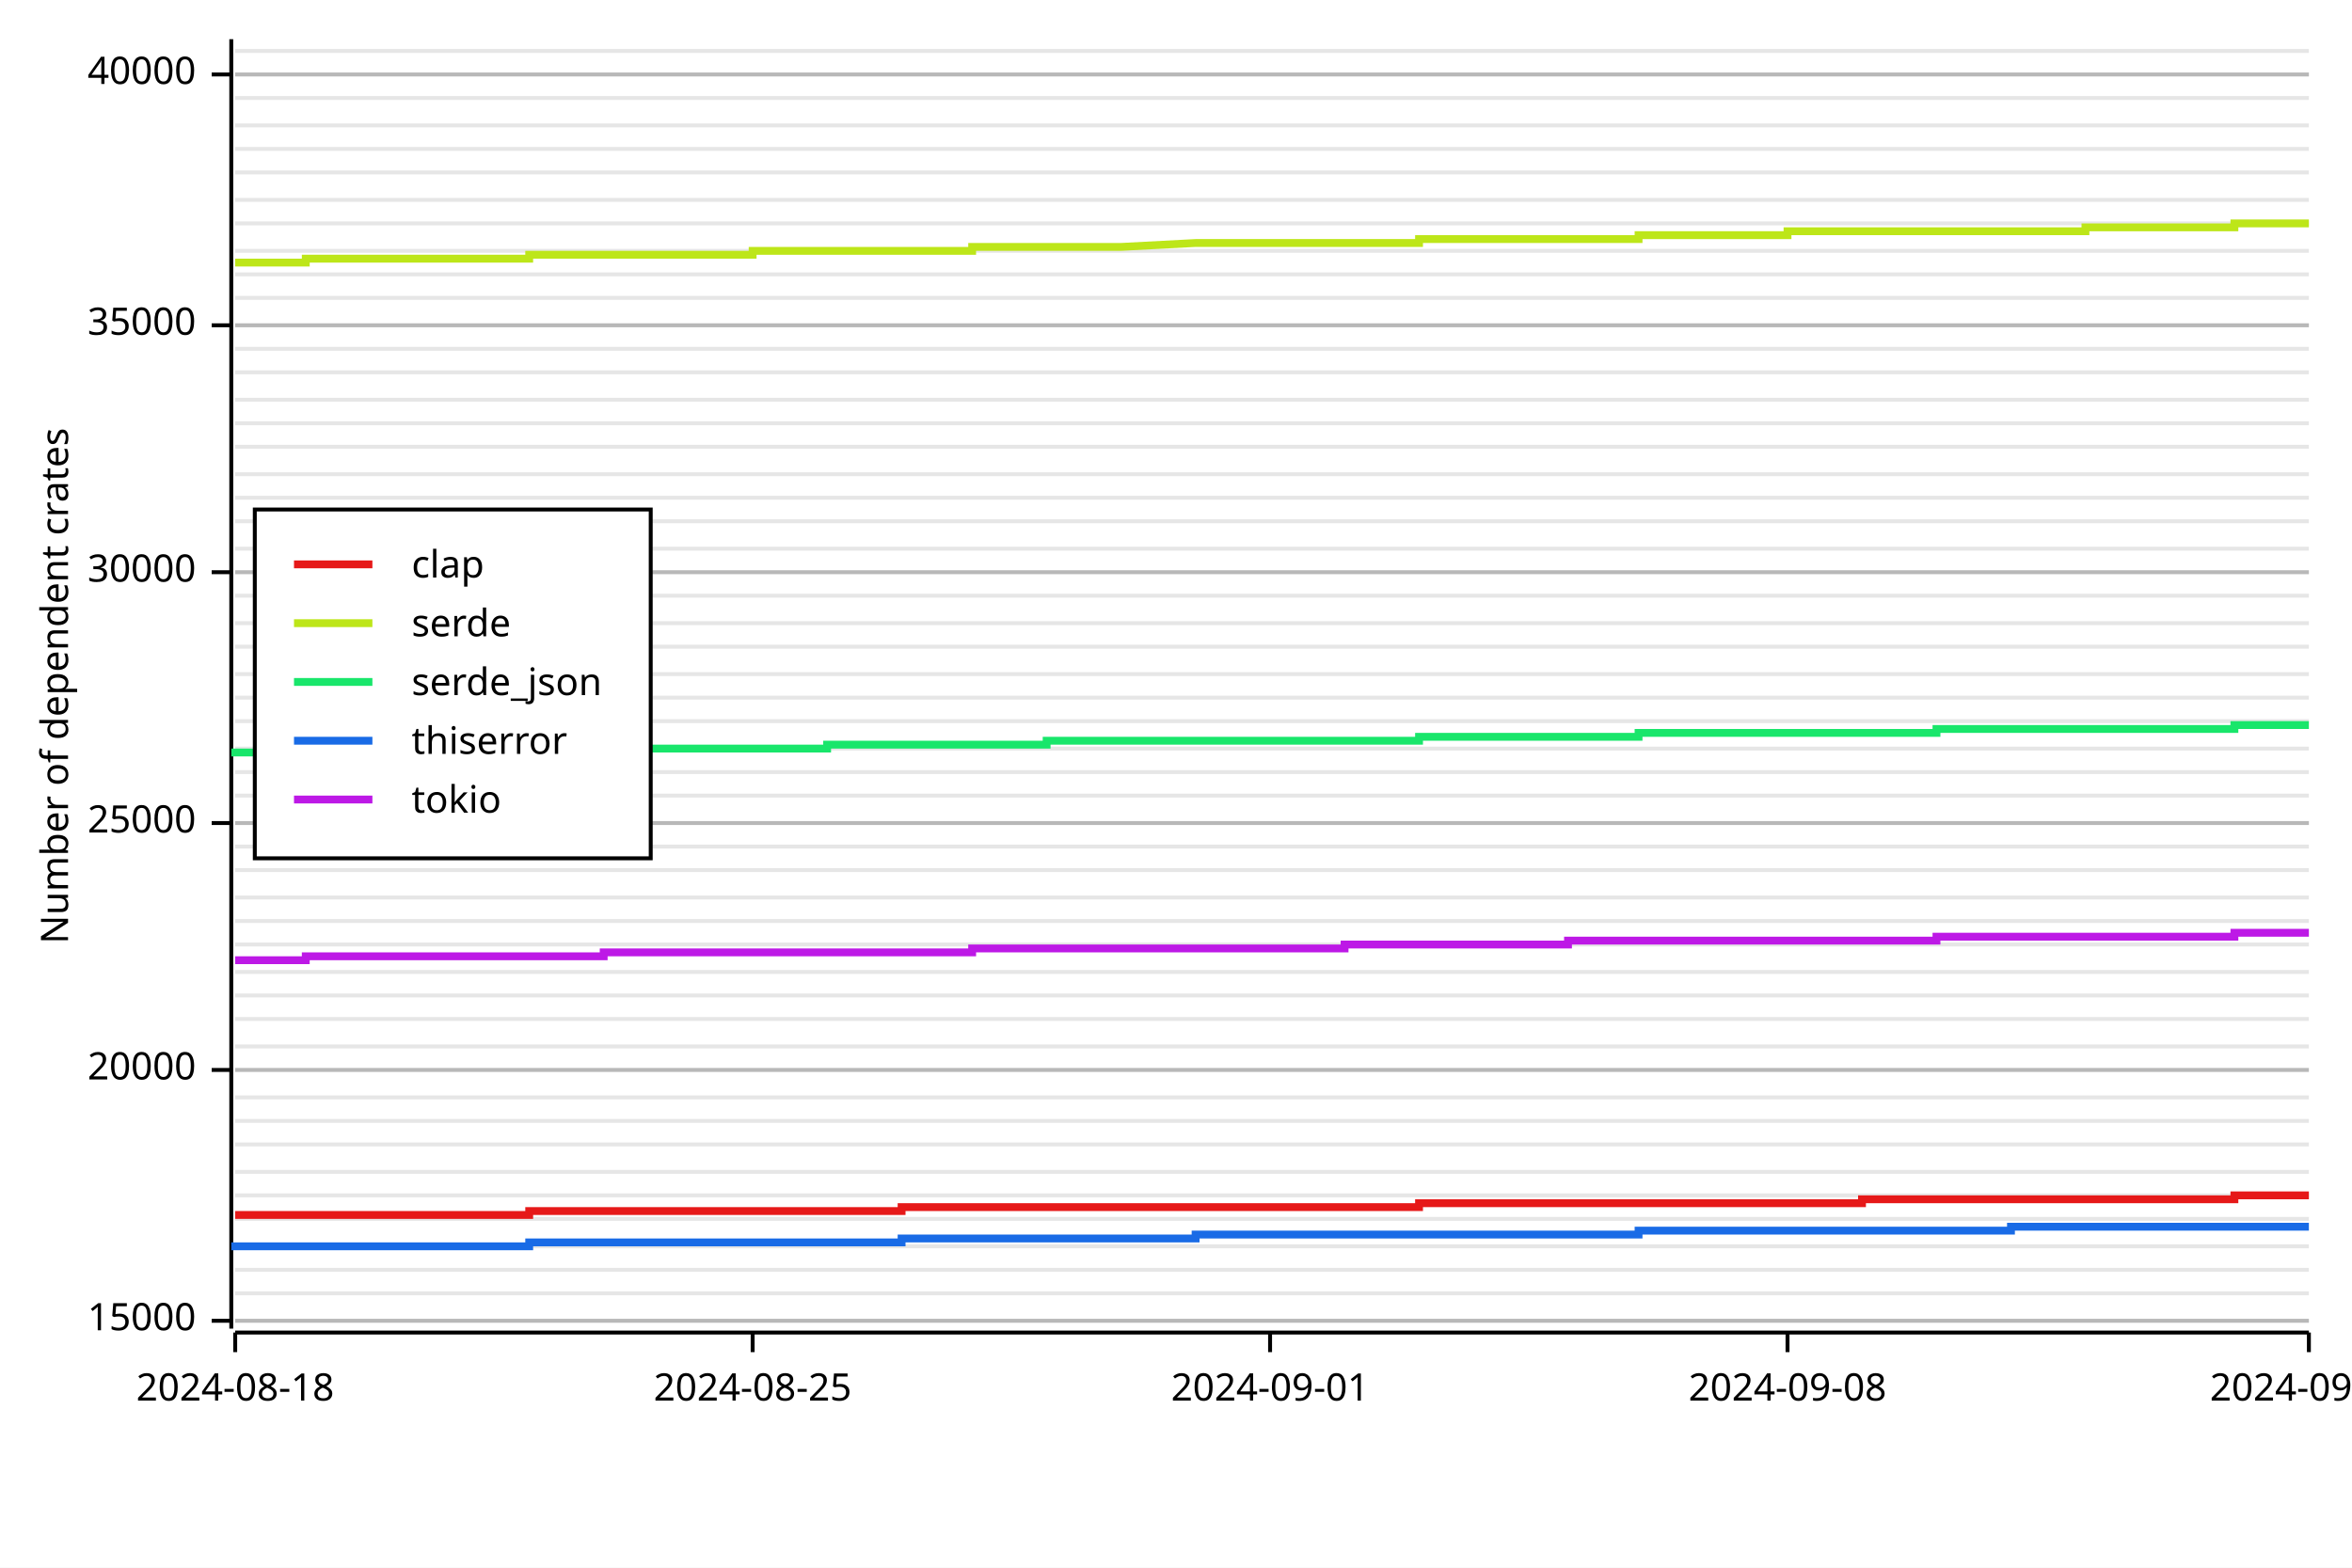
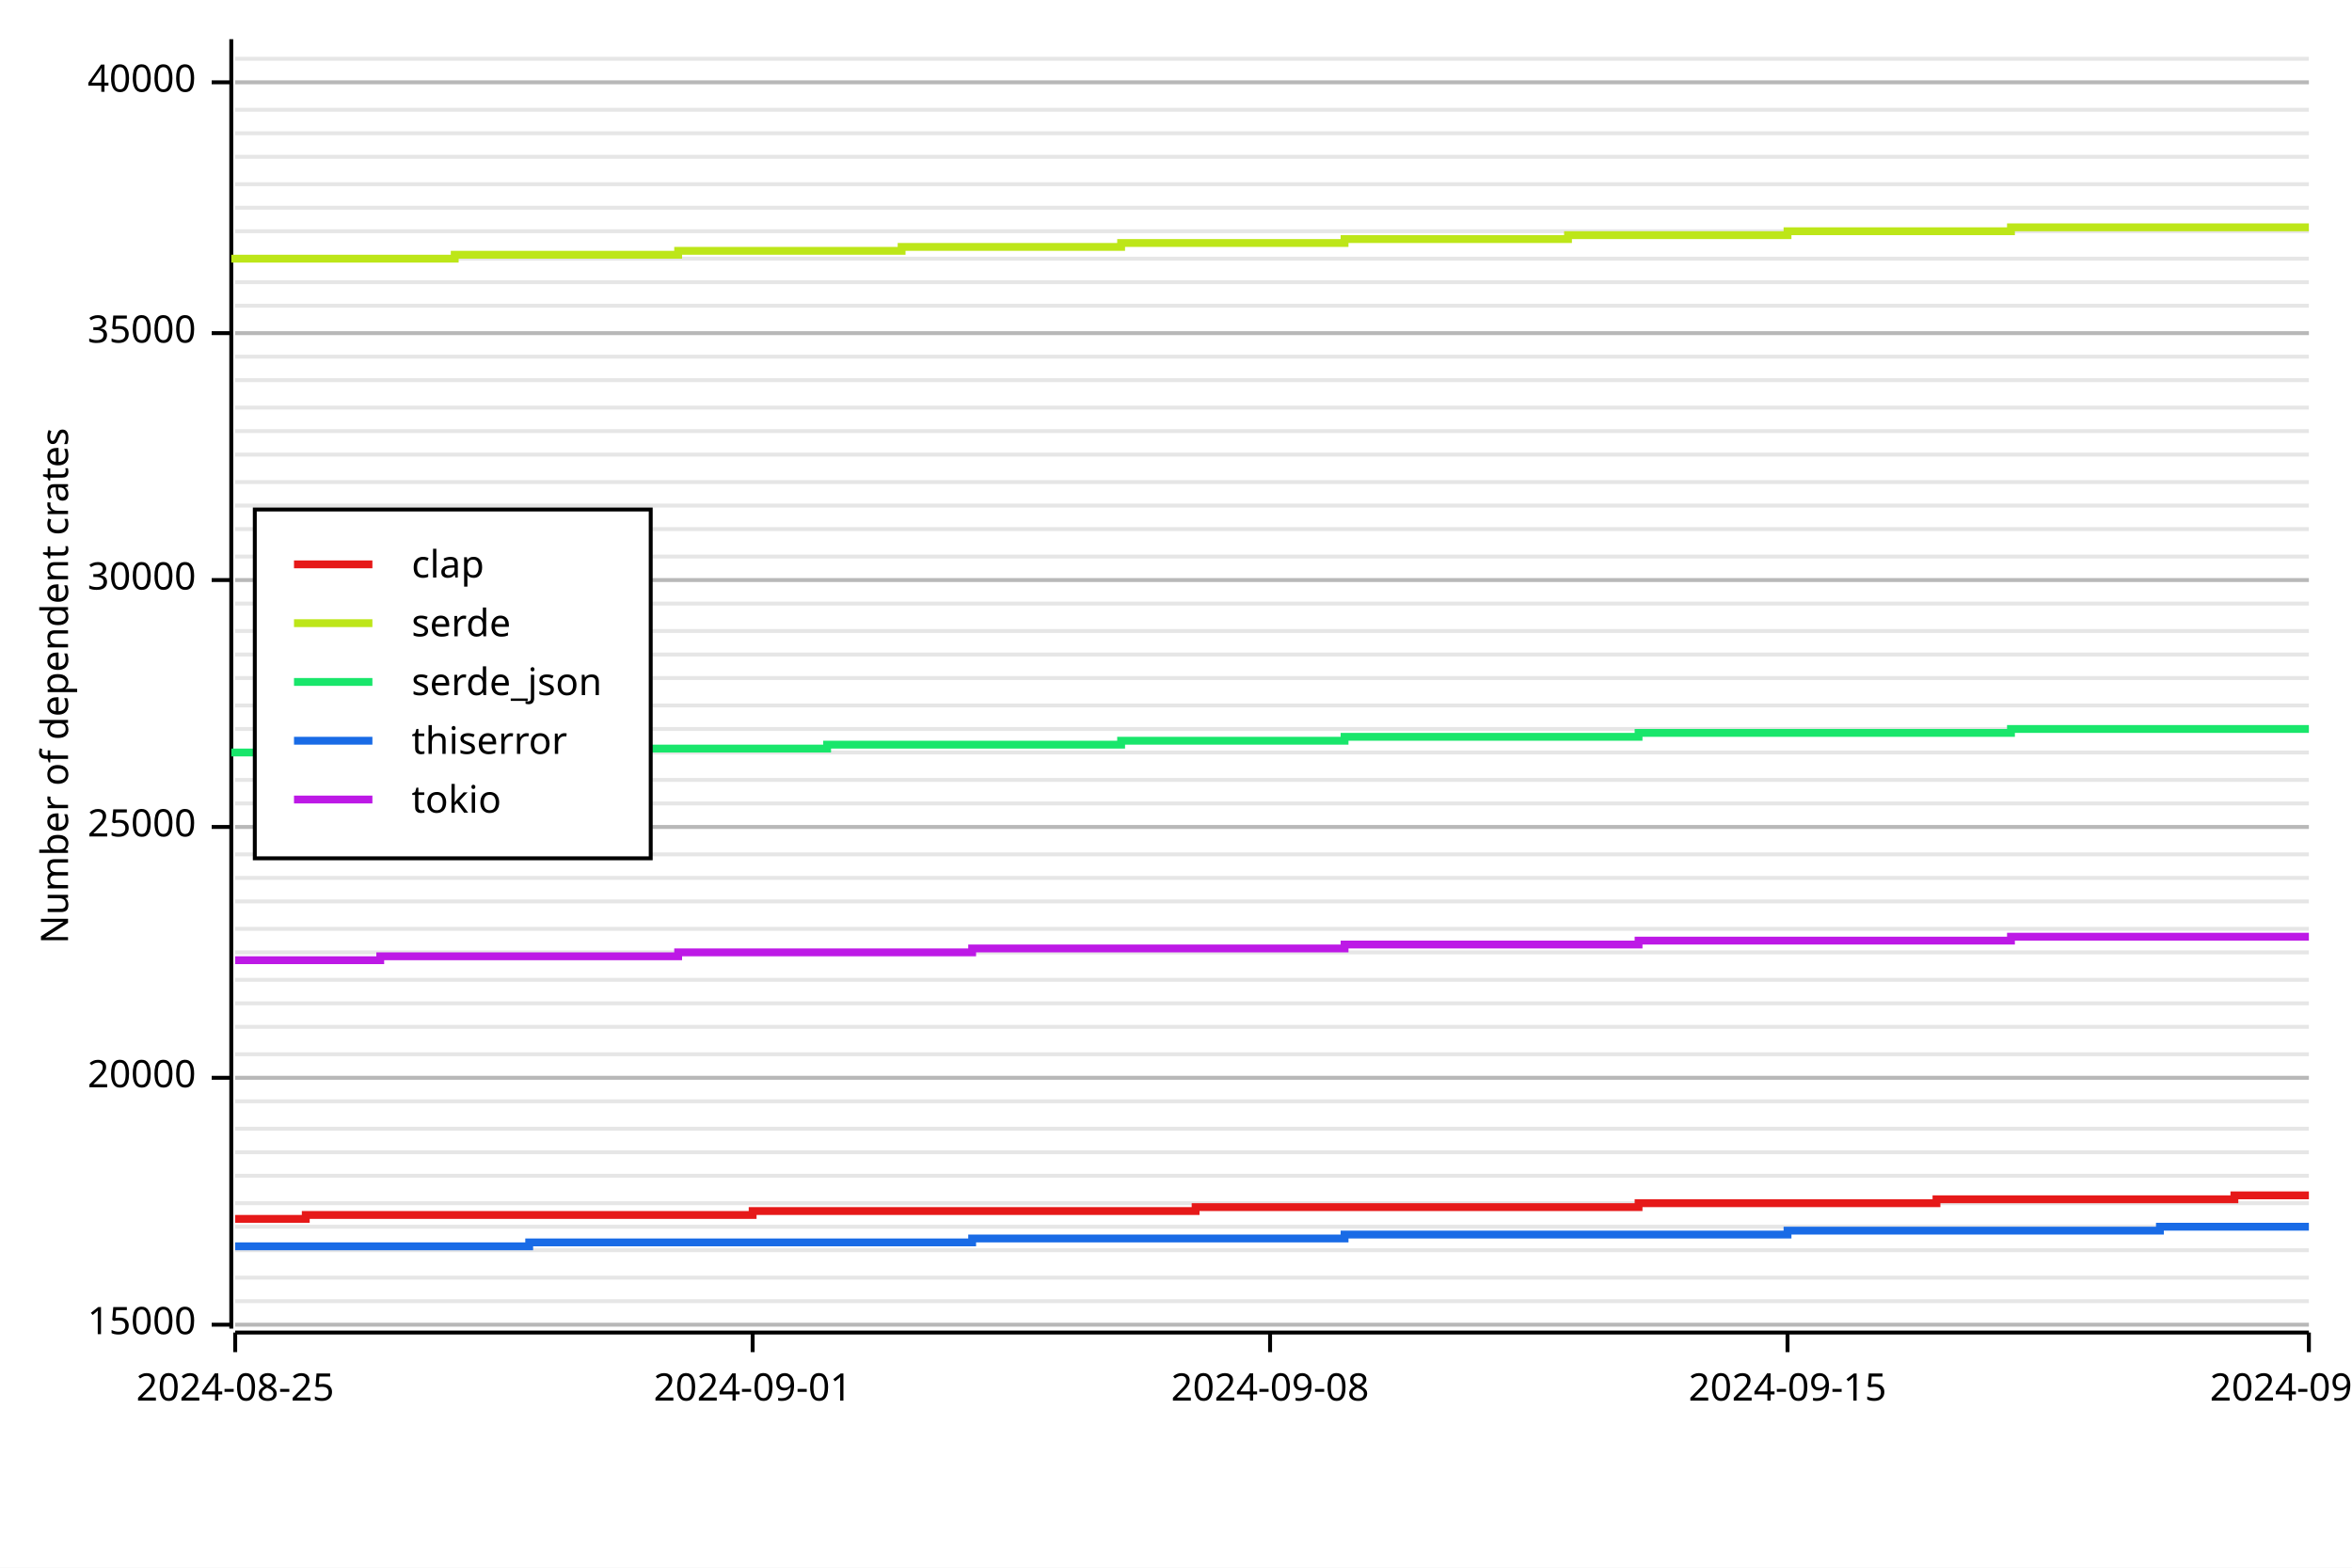
<svg xmlns="http://www.w3.org/2000/svg" width="600" height="400" viewBox="0 0 600 400">
  <rect x="0" y="0" width="600" height="400" opacity="1" fill="#FFFFFF" stroke="none" />
-   <line opacity="0.1" stroke="#000000" stroke-width="1" x1="60" y1="337" x2="589" y2="337" />
-   <line opacity="0.1" stroke="#000000" stroke-width="1" x1="60" y1="330" x2="589" y2="330" />
-   <line opacity="0.1" stroke="#000000" stroke-width="1" x1="60" y1="324" x2="589" y2="324" />
-   <line opacity="0.1" stroke="#000000" stroke-width="1" x1="60" y1="318" x2="589" y2="318" />
-   <line opacity="0.1" stroke="#000000" stroke-width="1" x1="60" y1="311" x2="589" y2="311" />
-   <line opacity="0.1" stroke="#000000" stroke-width="1" x1="60" y1="305" x2="589" y2="305" />
-   <line opacity="0.1" stroke="#000000" stroke-width="1" x1="60" y1="299" x2="589" y2="299" />
-   <line opacity="0.1" stroke="#000000" stroke-width="1" x1="60" y1="292" x2="589" y2="292" />
-   <line opacity="0.1" stroke="#000000" stroke-width="1" x1="60" y1="286" x2="589" y2="286" />
-   <line opacity="0.1" stroke="#000000" stroke-width="1" x1="60" y1="280" x2="589" y2="280" />
-   <line opacity="0.1" stroke="#000000" stroke-width="1" x1="60" y1="273" x2="589" y2="273" />
-   <line opacity="0.1" stroke="#000000" stroke-width="1" x1="60" y1="267" x2="589" y2="267" />
-   <line opacity="0.1" stroke="#000000" stroke-width="1" x1="60" y1="260" x2="589" y2="260" />
-   <line opacity="0.1" stroke="#000000" stroke-width="1" x1="60" y1="254" x2="589" y2="254" />
-   <line opacity="0.1" stroke="#000000" stroke-width="1" x1="60" y1="248" x2="589" y2="248" />
-   <line opacity="0.1" stroke="#000000" stroke-width="1" x1="60" y1="241" x2="589" y2="241" />
-   <line opacity="0.1" stroke="#000000" stroke-width="1" x1="60" y1="235" x2="589" y2="235" />
-   <line opacity="0.1" stroke="#000000" stroke-width="1" x1="60" y1="229" x2="589" y2="229" />
-   <line opacity="0.1" stroke="#000000" stroke-width="1" x1="60" y1="222" x2="589" y2="222" />
-   <line opacity="0.1" stroke="#000000" stroke-width="1" x1="60" y1="216" x2="589" y2="216" />
-   <line opacity="0.1" stroke="#000000" stroke-width="1" x1="60" y1="210" x2="589" y2="210" />
-   <line opacity="0.1" stroke="#000000" stroke-width="1" x1="60" y1="203" x2="589" y2="203" />
-   <line opacity="0.1" stroke="#000000" stroke-width="1" x1="60" y1="197" x2="589" y2="197" />
-   <line opacity="0.1" stroke="#000000" stroke-width="1" x1="60" y1="191" x2="589" y2="191" />
-   <line opacity="0.1" stroke="#000000" stroke-width="1" x1="60" y1="184" x2="589" y2="184" />
-   <line opacity="0.1" stroke="#000000" stroke-width="1" x1="60" y1="178" x2="589" y2="178" />
-   <line opacity="0.1" stroke="#000000" stroke-width="1" x1="60" y1="172" x2="589" y2="172" />
-   <line opacity="0.1" stroke="#000000" stroke-width="1" x1="60" y1="165" x2="589" y2="165" />
-   <line opacity="0.1" stroke="#000000" stroke-width="1" x1="60" y1="159" x2="589" y2="159" />
-   <line opacity="0.1" stroke="#000000" stroke-width="1" x1="60" y1="152" x2="589" y2="152" />
-   <line opacity="0.1" stroke="#000000" stroke-width="1" x1="60" y1="146" x2="589" y2="146" />
-   <line opacity="0.1" stroke="#000000" stroke-width="1" x1="60" y1="140" x2="589" y2="140" />
-   <line opacity="0.1" stroke="#000000" stroke-width="1" x1="60" y1="133" x2="589" y2="133" />
-   <line opacity="0.1" stroke="#000000" stroke-width="1" x1="60" y1="127" x2="589" y2="127" />
-   <line opacity="0.1" stroke="#000000" stroke-width="1" x1="60" y1="121" x2="589" y2="121" />
-   <line opacity="0.1" stroke="#000000" stroke-width="1" x1="60" y1="114" x2="589" y2="114" />
-   <line opacity="0.1" stroke="#000000" stroke-width="1" x1="60" y1="108" x2="589" y2="108" />
-   <line opacity="0.1" stroke="#000000" stroke-width="1" x1="60" y1="102" x2="589" y2="102" />
-   <line opacity="0.1" stroke="#000000" stroke-width="1" x1="60" y1="95" x2="589" y2="95" />
-   <line opacity="0.1" stroke="#000000" stroke-width="1" x1="60" y1="89" x2="589" y2="89" />
-   <line opacity="0.1" stroke="#000000" stroke-width="1" x1="60" y1="83" x2="589" y2="83" />
-   <line opacity="0.1" stroke="#000000" stroke-width="1" x1="60" y1="76" x2="589" y2="76" />
-   <line opacity="0.1" stroke="#000000" stroke-width="1" x1="60" y1="70" x2="589" y2="70" />
-   <line opacity="0.1" stroke="#000000" stroke-width="1" x1="60" y1="64" x2="589" y2="64" />
-   <line opacity="0.1" stroke="#000000" stroke-width="1" x1="60" y1="57" x2="589" y2="57" />
-   <line opacity="0.1" stroke="#000000" stroke-width="1" x1="60" y1="51" x2="589" y2="51" />
-   <line opacity="0.1" stroke="#000000" stroke-width="1" x1="60" y1="44" x2="589" y2="44" />
-   <line opacity="0.1" stroke="#000000" stroke-width="1" x1="60" y1="38" x2="589" y2="38" />
-   <line opacity="0.1" stroke="#000000" stroke-width="1" x1="60" y1="32" x2="589" y2="32" />
-   <line opacity="0.1" stroke="#000000" stroke-width="1" x1="60" y1="25" x2="589" y2="25" />
-   <line opacity="0.1" stroke="#000000" stroke-width="1" x1="60" y1="19" x2="589" y2="19" />
-   <line opacity="0.1" stroke="#000000" stroke-width="1" x1="60" y1="13" x2="589" y2="13" />
+   <line opacity="0.1" stroke="#000000" stroke-width="1" x1="60" y1="338" x2="589" y2="338" />
+   <line opacity="0.1" stroke="#000000" stroke-width="1" x1="60" y1="332" x2="589" y2="332" />
+   <line opacity="0.1" stroke="#000000" stroke-width="1" x1="60" y1="326" x2="589" y2="326" />
+   <line opacity="0.1" stroke="#000000" stroke-width="1" x1="60" y1="319" x2="589" y2="319" />
+   <line opacity="0.1" stroke="#000000" stroke-width="1" x1="60" y1="313" x2="589" y2="313" />
+   <line opacity="0.1" stroke="#000000" stroke-width="1" x1="60" y1="307" x2="589" y2="307" />
+   <line opacity="0.1" stroke="#000000" stroke-width="1" x1="60" y1="300" x2="589" y2="300" />
+   <line opacity="0.1" stroke="#000000" stroke-width="1" x1="60" y1="294" x2="589" y2="294" />
+   <line opacity="0.1" stroke="#000000" stroke-width="1" x1="60" y1="288" x2="589" y2="288" />
+   <line opacity="0.1" stroke="#000000" stroke-width="1" x1="60" y1="281" x2="589" y2="281" />
+   <line opacity="0.1" stroke="#000000" stroke-width="1" x1="60" y1="275" x2="589" y2="275" />
+   <line opacity="0.1" stroke="#000000" stroke-width="1" x1="60" y1="269" x2="589" y2="269" />
+   <line opacity="0.1" stroke="#000000" stroke-width="1" x1="60" y1="262" x2="589" y2="262" />
+   <line opacity="0.1" stroke="#000000" stroke-width="1" x1="60" y1="256" x2="589" y2="256" />
+   <line opacity="0.1" stroke="#000000" stroke-width="1" x1="60" y1="250" x2="589" y2="250" />
+   <line opacity="0.1" stroke="#000000" stroke-width="1" x1="60" y1="243" x2="589" y2="243" />
+   <line opacity="0.1" stroke="#000000" stroke-width="1" x1="60" y1="237" x2="589" y2="237" />
+   <line opacity="0.1" stroke="#000000" stroke-width="1" x1="60" y1="230" x2="589" y2="230" />
+   <line opacity="0.1" stroke="#000000" stroke-width="1" x1="60" y1="224" x2="589" y2="224" />
+   <line opacity="0.1" stroke="#000000" stroke-width="1" x1="60" y1="218" x2="589" y2="218" />
+   <line opacity="0.1" stroke="#000000" stroke-width="1" x1="60" y1="211" x2="589" y2="211" />
+   <line opacity="0.1" stroke="#000000" stroke-width="1" x1="60" y1="205" x2="589" y2="205" />
+   <line opacity="0.1" stroke="#000000" stroke-width="1" x1="60" y1="199" x2="589" y2="199" />
+   <line opacity="0.1" stroke="#000000" stroke-width="1" x1="60" y1="192" x2="589" y2="192" />
+   <line opacity="0.1" stroke="#000000" stroke-width="1" x1="60" y1="186" x2="589" y2="186" />
+   <line opacity="0.1" stroke="#000000" stroke-width="1" x1="60" y1="180" x2="589" y2="180" />
+   <line opacity="0.1" stroke="#000000" stroke-width="1" x1="60" y1="173" x2="589" y2="173" />
+   <line opacity="0.1" stroke="#000000" stroke-width="1" x1="60" y1="167" x2="589" y2="167" />
+   <line opacity="0.1" stroke="#000000" stroke-width="1" x1="60" y1="161" x2="589" y2="161" />
+   <line opacity="0.1" stroke="#000000" stroke-width="1" x1="60" y1="154" x2="589" y2="154" />
+   <line opacity="0.1" stroke="#000000" stroke-width="1" x1="60" y1="148" x2="589" y2="148" />
+   <line opacity="0.1" stroke="#000000" stroke-width="1" x1="60" y1="142" x2="589" y2="142" />
+   <line opacity="0.1" stroke="#000000" stroke-width="1" x1="60" y1="135" x2="589" y2="135" />
+   <line opacity="0.1" stroke="#000000" stroke-width="1" x1="60" y1="129" x2="589" y2="129" />
+   <line opacity="0.1" stroke="#000000" stroke-width="1" x1="60" y1="123" x2="589" y2="123" />
+   <line opacity="0.1" stroke="#000000" stroke-width="1" x1="60" y1="116" x2="589" y2="116" />
+   <line opacity="0.1" stroke="#000000" stroke-width="1" x1="60" y1="110" x2="589" y2="110" />
+   <line opacity="0.1" stroke="#000000" stroke-width="1" x1="60" y1="104" x2="589" y2="104" />
+   <line opacity="0.1" stroke="#000000" stroke-width="1" x1="60" y1="97" x2="589" y2="97" />
+   <line opacity="0.1" stroke="#000000" stroke-width="1" x1="60" y1="91" x2="589" y2="91" />
+   <line opacity="0.1" stroke="#000000" stroke-width="1" x1="60" y1="85" x2="589" y2="85" />
+   <line opacity="0.1" stroke="#000000" stroke-width="1" x1="60" y1="78" x2="589" y2="78" />
+   <line opacity="0.1" stroke="#000000" stroke-width="1" x1="60" y1="72" x2="589" y2="72" />
+   <line opacity="0.1" stroke="#000000" stroke-width="1" x1="60" y1="66" x2="589" y2="66" />
+   <line opacity="0.1" stroke="#000000" stroke-width="1" x1="60" y1="59" x2="589" y2="59" />
+   <line opacity="0.1" stroke="#000000" stroke-width="1" x1="60" y1="53" x2="589" y2="53" />
+   <line opacity="0.1" stroke="#000000" stroke-width="1" x1="60" y1="47" x2="589" y2="47" />
+   <line opacity="0.1" stroke="#000000" stroke-width="1" x1="60" y1="40" x2="589" y2="40" />
+   <line opacity="0.1" stroke="#000000" stroke-width="1" x1="60" y1="34" x2="589" y2="34" />
+   <line opacity="0.1" stroke="#000000" stroke-width="1" x1="60" y1="28" x2="589" y2="28" />
+   <line opacity="0.1" stroke="#000000" stroke-width="1" x1="60" y1="21" x2="589" y2="21" />
+   <line opacity="0.1" stroke="#000000" stroke-width="1" x1="60" y1="15" x2="589" y2="15" />
  <text x="10" y="175" dy="0.76em" text-anchor="middle" font-family="sans-serif" font-size="9.677" opacity="1" fill="#000000" transform="rotate(270, 10, 175)">
Number of dependent crates
</text>
-   <line opacity="0.2" stroke="#000000" stroke-width="1" x1="60" y1="337" x2="589" y2="337" />
-   <line opacity="0.2" stroke="#000000" stroke-width="1" x1="60" y1="273" x2="589" y2="273" />
-   <line opacity="0.2" stroke="#000000" stroke-width="1" x1="60" y1="210" x2="589" y2="210" />
-   <line opacity="0.2" stroke="#000000" stroke-width="1" x1="60" y1="146" x2="589" y2="146" />
-   <line opacity="0.2" stroke="#000000" stroke-width="1" x1="60" y1="83" x2="589" y2="83" />
-   <line opacity="0.2" stroke="#000000" stroke-width="1" x1="60" y1="19" x2="589" y2="19" />
+   <line opacity="0.2" stroke="#000000" stroke-width="1" x1="60" y1="338" x2="589" y2="338" />
+   <line opacity="0.2" stroke="#000000" stroke-width="1" x1="60" y1="275" x2="589" y2="275" />
+   <line opacity="0.2" stroke="#000000" stroke-width="1" x1="60" y1="211" x2="589" y2="211" />
+   <line opacity="0.2" stroke="#000000" stroke-width="1" x1="60" y1="148" x2="589" y2="148" />
+   <line opacity="0.2" stroke="#000000" stroke-width="1" x1="60" y1="85" x2="589" y2="85" />
+   <line opacity="0.2" stroke="#000000" stroke-width="1" x1="60" y1="21" x2="589" y2="21" />
  <polyline fill="none" opacity="1" stroke="#000000" stroke-width="1" points="59,10 59,339 " />
-   <text x="50" y="337" dy="0.5ex" text-anchor="end" font-family="sans-serif" font-size="9.677" opacity="1" fill="#000000">
+   <text x="50" y="338" dy="0.5ex" text-anchor="end" font-family="sans-serif" font-size="9.677" opacity="1" fill="#000000">
15000
</text>
-   <polyline fill="none" opacity="1" stroke="#000000" stroke-width="1" points="54,337 59,337 " />
-   <text x="50" y="273" dy="0.5ex" text-anchor="end" font-family="sans-serif" font-size="9.677" opacity="1" fill="#000000">
+   <polyline fill="none" opacity="1" stroke="#000000" stroke-width="1" points="54,338 59,338 " />
+   <text x="50" y="275" dy="0.5ex" text-anchor="end" font-family="sans-serif" font-size="9.677" opacity="1" fill="#000000">
20000
</text>
-   <polyline fill="none" opacity="1" stroke="#000000" stroke-width="1" points="54,273 59,273 " />
-   <text x="50" y="210" dy="0.5ex" text-anchor="end" font-family="sans-serif" font-size="9.677" opacity="1" fill="#000000">
+   <polyline fill="none" opacity="1" stroke="#000000" stroke-width="1" points="54,275 59,275 " />
+   <text x="50" y="211" dy="0.5ex" text-anchor="end" font-family="sans-serif" font-size="9.677" opacity="1" fill="#000000">
25000
</text>
-   <polyline fill="none" opacity="1" stroke="#000000" stroke-width="1" points="54,210 59,210 " />
-   <text x="50" y="146" dy="0.5ex" text-anchor="end" font-family="sans-serif" font-size="9.677" opacity="1" fill="#000000">
+   <polyline fill="none" opacity="1" stroke="#000000" stroke-width="1" points="54,211 59,211 " />
+   <text x="50" y="148" dy="0.5ex" text-anchor="end" font-family="sans-serif" font-size="9.677" opacity="1" fill="#000000">
30000
</text>
-   <polyline fill="none" opacity="1" stroke="#000000" stroke-width="1" points="54,146 59,146 " />
-   <text x="50" y="83" dy="0.5ex" text-anchor="end" font-family="sans-serif" font-size="9.677" opacity="1" fill="#000000">
+   <polyline fill="none" opacity="1" stroke="#000000" stroke-width="1" points="54,148 59,148 " />
+   <text x="50" y="85" dy="0.5ex" text-anchor="end" font-family="sans-serif" font-size="9.677" opacity="1" fill="#000000">
35000
</text>
-   <polyline fill="none" opacity="1" stroke="#000000" stroke-width="1" points="54,83 59,83 " />
-   <text x="50" y="19" dy="0.5ex" text-anchor="end" font-family="sans-serif" font-size="9.677" opacity="1" fill="#000000">
+   <polyline fill="none" opacity="1" stroke="#000000" stroke-width="1" points="54,85 59,85 " />
+   <text x="50" y="21" dy="0.5ex" text-anchor="end" font-family="sans-serif" font-size="9.677" opacity="1" fill="#000000">
40000
</text>
-   <polyline fill="none" opacity="1" stroke="#000000" stroke-width="1" points="54,19 59,19 " />
+   <polyline fill="none" opacity="1" stroke="#000000" stroke-width="1" points="54,21 59,21 " />
  <polyline fill="none" opacity="1" stroke="#000000" stroke-width="1" points="60,340 589,340 " />
  <text x="60" y="350" dy="0.76em" text-anchor="middle" font-family="sans-serif" font-size="9.677" opacity="1" fill="#000000">
- 2024-08-18
+ 2024-08-25
</text>
  <polyline fill="none" opacity="1" stroke="#000000" stroke-width="1" points="60,340 60,345 " />
  <text x="192" y="350" dy="0.76em" text-anchor="middle" font-family="sans-serif" font-size="9.677" opacity="1" fill="#000000">
- 2024-08-25
+ 2024-09-01
</text>
  <polyline fill="none" opacity="1" stroke="#000000" stroke-width="1" points="192,340 192,345 " />
  <text x="324" y="350" dy="0.76em" text-anchor="middle" font-family="sans-serif" font-size="9.677" opacity="1" fill="#000000">
- 2024-09-01
+ 2024-09-08
</text>
  <polyline fill="none" opacity="1" stroke="#000000" stroke-width="1" points="324,340 324,345 " />
  <text x="456" y="350" dy="0.76em" text-anchor="middle" font-family="sans-serif" font-size="9.677" opacity="1" fill="#000000">
- 2024-09-08
+ 2024-09-15
</text>
  <polyline fill="none" opacity="1" stroke="#000000" stroke-width="1" points="456,340 456,345 " />
  <text x="589" y="350" dy="0.76em" text-anchor="middle" font-family="sans-serif" font-size="9.677" opacity="1" fill="#000000">
- 2024-09-15
+ 2024-09-22
</text>
  <polyline fill="none" opacity="1" stroke="#000000" stroke-width="1" points="589,340 589,345 " />
-   <polyline fill="none" opacity="1" stroke="#E61919" stroke-width="2" points="60,310 60,310 78,310 78,310 97,310 97,310 116,310 116,310 135,310 135,309 154,309 154,309 173,309 173,309 192,309 192,309 211,309 211,309 230,309 230,308 248,308 248,308 267,308 267,308 286,308 286,308 305,308 305,308 324,308 324,308 343,308 343,308 362,308 362,307 381,307 381,307 400,307 400,307 418,307 418,307 437,307 437,307 456,307 456,307 475,307 475,306 494,306 494,306 513,306 513,306 532,306 532,306 551,306 551,306 570,306 570,305 589,305 " />
-   <polyline fill="none" opacity="1" stroke="#BDE619" stroke-width="2" points="60,67 60,67 78,67 78,66 97,66 97,66 116,66 116,66 135,66 135,65 154,65 154,65 173,65 173,65 192,65 192,64 211,64 211,64 230,64 230,64 248,64 248,63 267,63 267,63 286,63 286,63 305,62 305,62 324,62 324,62 343,62 343,62 362,62 362,61 381,61 381,61 400,61 400,61 418,61 418,60 437,60 437,60 456,60 456,59 475,59 475,59 494,59 494,59 513,59 513,59 532,59 532,58 551,58 551,58 570,58 570,57 589,57 " />
-   <polyline fill="none" opacity="1" stroke="#19E66B" stroke-width="2" points="60,193 60,192 78,192 78,192 97,192 97,192 116,192 116,192 135,192 135,191 154,191 154,191 173,191 173,191 192,191 192,191 211,191 211,190 230,190 230,190 248,190 248,190 267,190 267,189 286,189 286,189 305,189 305,189 324,189 324,189 343,189 343,189 362,189 362,188 381,188 381,188 400,188 400,188 418,188 418,187 437,187 437,187 456,187 456,187 475,187 475,187 494,187 494,186 513,186 513,186 532,186 532,186 551,186 551,186 570,186 570,185 589,185 " />
-   <polyline fill="none" opacity="1" stroke="#196BE6" stroke-width="2" points="60,319 60,318 78,318 78,318 97,318 97,318 116,318 116,318 135,318 135,317 154,317 154,317 173,317 173,317 192,317 192,317 211,317 211,317 230,317 230,316 248,316 248,316 267,316 267,316 286,316 286,316 305,316 305,315 324,315 324,315 343,315 343,315 362,315 362,315 381,315 381,315 400,315 400,315 418,315 418,314 437,314 437,314 456,314 456,314 475,314 475,314 494,314 494,314 513,314 513,313 532,313 532,313 551,313 551,313 570,313 570,313 589,313 " />
-   <polyline fill="none" opacity="1" stroke="#BD19E6" stroke-width="2" points="60,245 60,245 78,245 78,244 97,244 97,244 116,244 116,244 135,244 135,244 154,244 154,243 173,243 173,243 192,243 192,243 211,243 211,243 230,243 230,243 248,243 248,242 267,242 267,242 286,242 286,242 305,242 305,242 324,242 324,242 343,242 343,241 362,241 362,241 381,241 381,241 400,241 400,240 418,240 418,240 437,240 437,240 456,240 456,240 475,240 475,240 494,240 494,239 513,239 513,239 532,239 532,239 551,239 551,239 570,239 570,238 589,238 " />
+   <polyline fill="none" opacity="1" stroke="#E61919" stroke-width="2" points="60,311 60,311 78,311 78,310 97,310 97,310 116,310 116,310 135,310 135,310 154,310 154,310 173,310 173,310 192,310 192,309 211,309 211,309 230,309 230,309 248,309 248,309 267,309 267,309 286,309 286,309 305,309 305,308 324,308 324,308 343,308 343,308 362,308 362,308 381,308 381,308 400,308 400,308 418,308 418,307 437,307 437,307 456,307 456,307 475,307 475,307 494,307 494,306 513,306 513,306 532,306 532,306 551,306 551,306 570,306 570,305 589,305 " />
+   <polyline fill="none" opacity="1" stroke="#BDE619" stroke-width="2" points="60,67 60,66 78,66 78,66 97,66 97,66 116,66 116,65 135,65 135,65 154,65 154,65 173,65 173,64 192,64 192,64 211,64 211,64 230,64 230,63 248,63 248,63 267,63 267,63 286,63 286,62 305,62 305,62 324,62 324,62 343,62 343,61 362,61 362,61 381,61 381,61 400,61 400,60 418,60 418,60 437,60 437,60 456,60 456,59 475,59 475,59 494,59 494,59 513,59 513,58 532,58 532,58 551,58 551,58 570,58 570,58 589,58 " />
+   <polyline fill="none" opacity="1" stroke="#19E66B" stroke-width="2" points="60,193 60,192 78,192 78,192 97,192 97,192 116,192 116,192 135,192 135,191 154,191 154,191 173,191 173,191 192,191 192,191 211,191 211,190 230,190 230,190 248,190 248,190 267,190 267,190 286,190 286,189 305,189 305,189 324,189 324,189 343,189 343,188 362,188 362,188 381,188 381,188 400,188 400,188 418,188 418,187 437,187 437,187 456,187 456,187 475,187 475,187 494,187 494,187 513,187 513,186 532,186 532,186 551,186 551,186 570,186 570,186 589,186 " />
+   <polyline fill="none" opacity="1" stroke="#196BE6" stroke-width="2" points="60,318 60,318 78,318 78,318 97,318 97,318 116,318 116,318 135,318 135,317 154,317 154,317 173,317 173,317 192,317 192,317 211,317 211,317 230,317 230,317 248,317 248,316 267,316 267,316 286,316 286,316 305,316 305,316 324,316 324,316 343,316 343,315 362,315 362,315 381,315 381,315 400,315 400,315 418,315 418,315 437,315 437,315 456,315 456,314 475,314 475,314 494,314 494,314 513,314 513,314 532,314 532,314 551,314 551,313 570,313 570,313 589,313 " />
+   <polyline fill="none" opacity="1" stroke="#BD19E6" stroke-width="2" points="60,245 60,245 78,245 78,245 97,245 97,244 116,244 116,244 135,244 135,244 154,244 154,244 173,244 173,243 192,243 192,243 211,243 211,243 230,243 230,243 248,243 248,242 267,242 267,242 286,242 286,242 305,242 305,242 324,242 324,242 343,242 343,241 362,241 362,241 381,241 381,241 400,241 400,241 418,241 418,240 437,240 437,240 456,240 456,240 475,240 475,240 494,240 494,240 513,240 513,239 532,239 532,239 551,239 551,239 570,239 570,239 589,239 " />
  <rect x="65" y="130" width="101" height="89" opacity="1" fill="#FFFFFF" stroke="none" />
  <rect x="65" y="130" width="101" height="89" opacity="1" fill="none" stroke="#000000" />
  <text x="105" y="140" dy="0.76em" text-anchor="start" font-family="sans-serif" font-size="9.677" opacity="1" fill="#000000">
clap
</text>
  <text x="105" y="155" dy="0.76em" text-anchor="start" font-family="sans-serif" font-size="9.677" opacity="1" fill="#000000">
serde
</text>
  <text x="105" y="170" dy="0.76em" text-anchor="start" font-family="sans-serif" font-size="9.677" opacity="1" fill="#000000">
serde_json
</text>
  <text x="105" y="185" dy="0.76em" text-anchor="start" font-family="sans-serif" font-size="9.677" opacity="1" fill="#000000">
thiserror
</text>
  <text x="105" y="200" dy="0.76em" text-anchor="start" font-family="sans-serif" font-size="9.677" opacity="1" fill="#000000">
tokio
</text>
  <polyline fill="none" opacity="1" stroke="#E61919" stroke-width="2" points="75,144 95,144 " />
  <polyline fill="none" opacity="1" stroke="#BDE619" stroke-width="2" points="75,159 95,159 " />
  <polyline fill="none" opacity="1" stroke="#19E66B" stroke-width="2" points="75,174 95,174 " />
  <polyline fill="none" opacity="1" stroke="#196BE6" stroke-width="2" points="75,189 95,189 " />
  <polyline fill="none" opacity="1" stroke="#BD19E6" stroke-width="2" points="75,204 95,204 " />
</svg>
